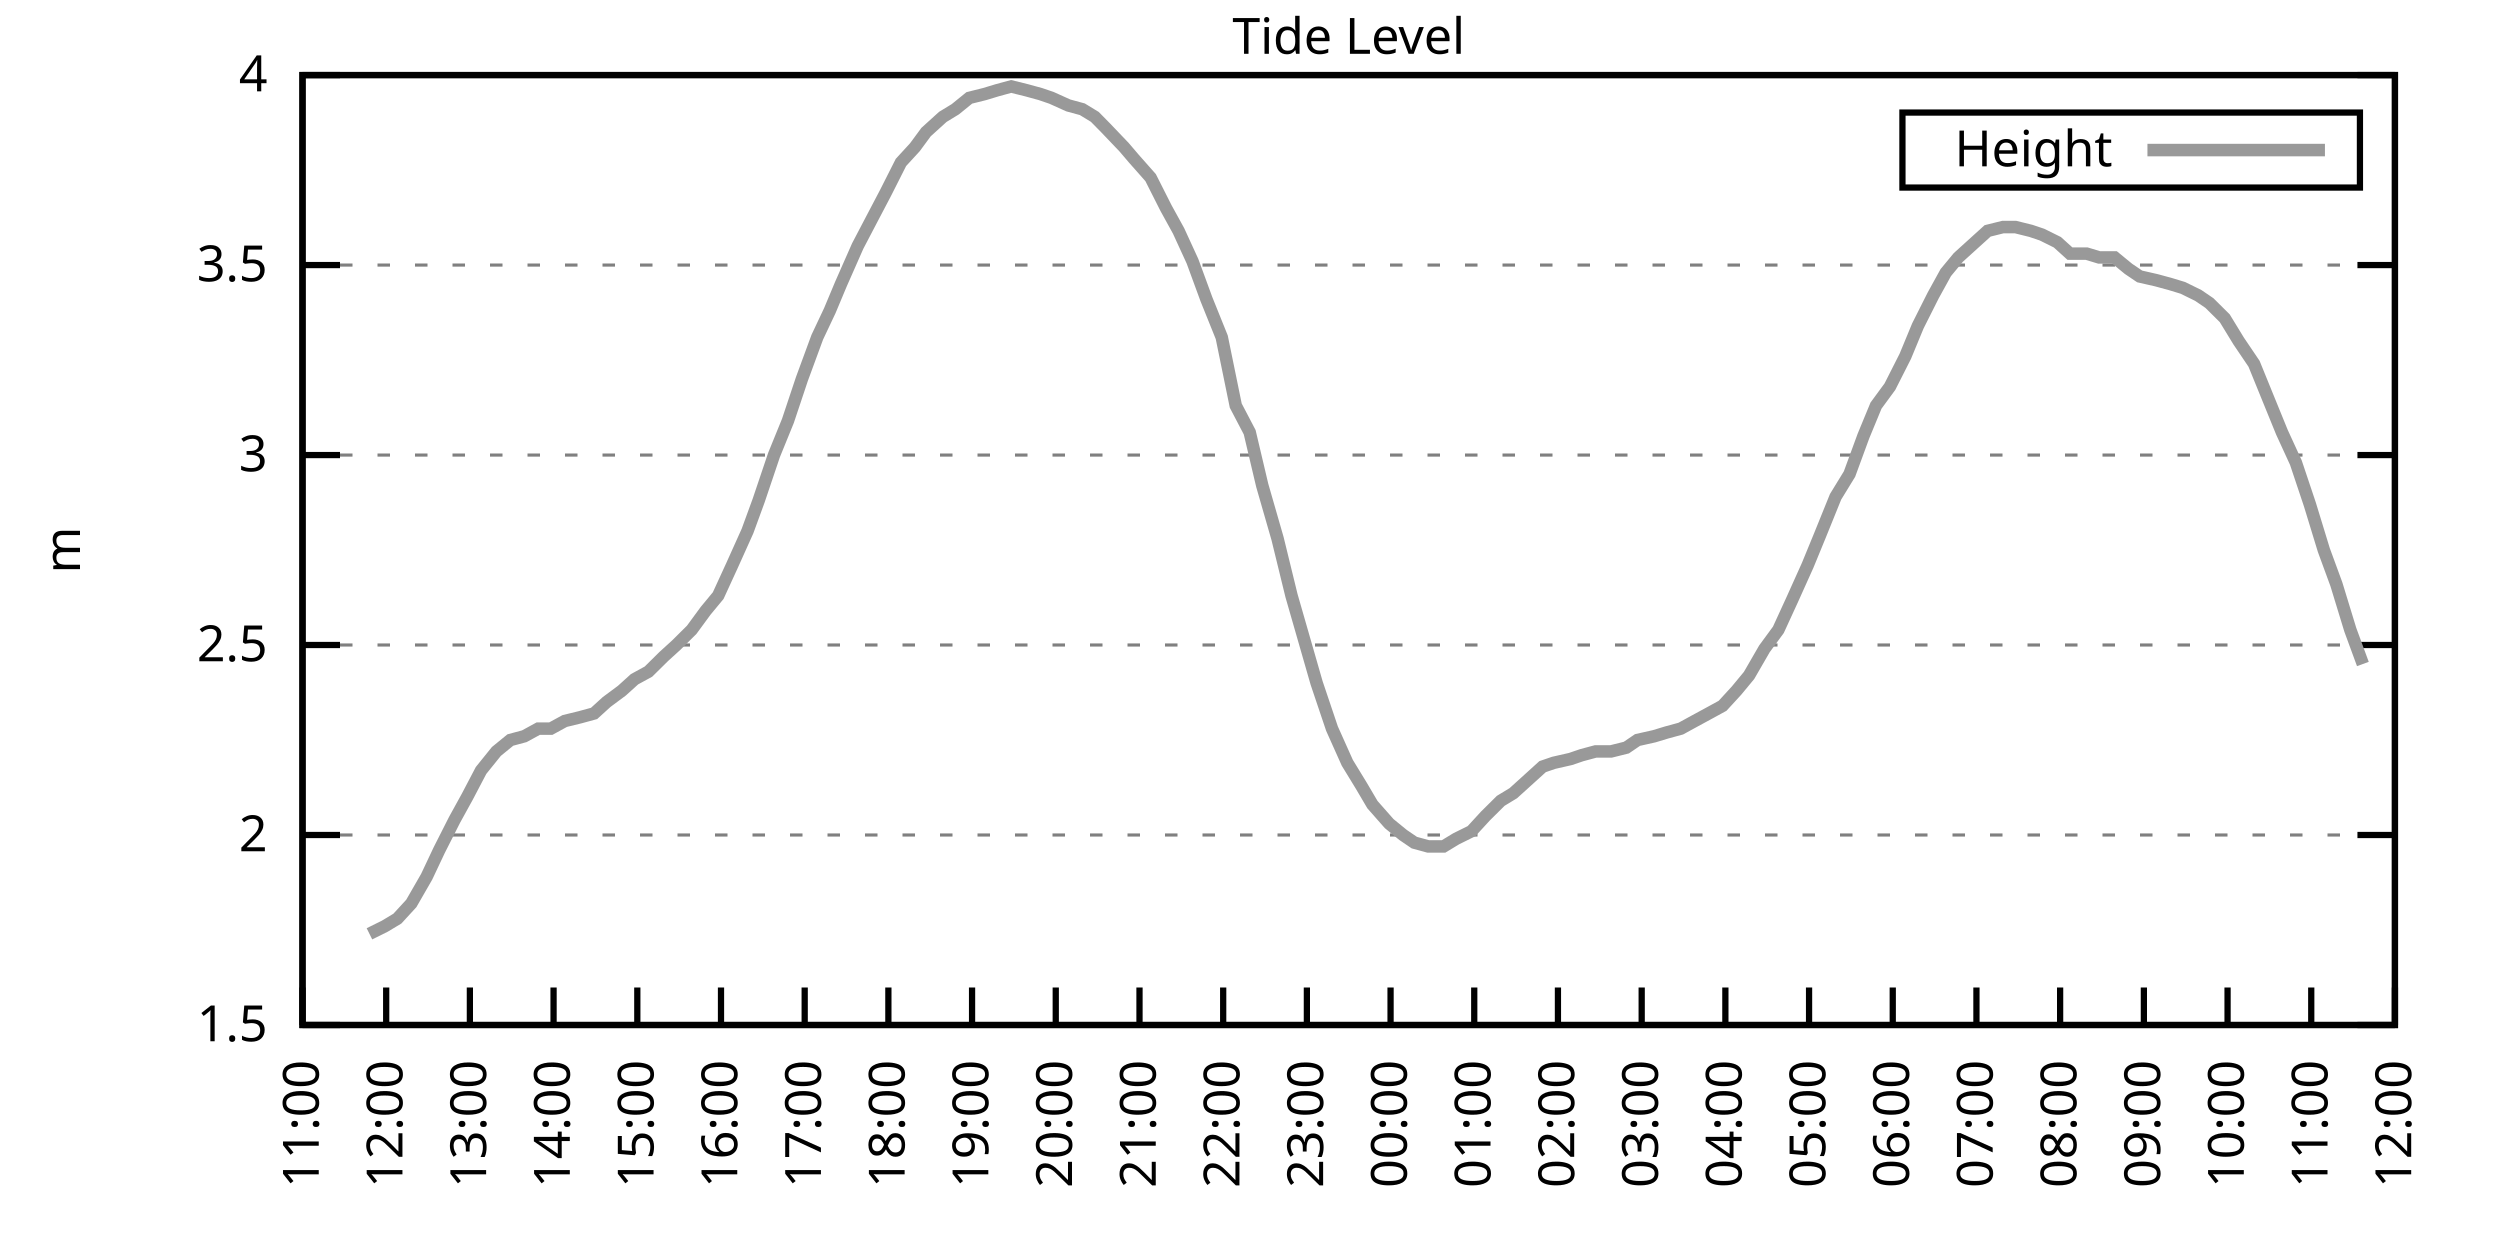
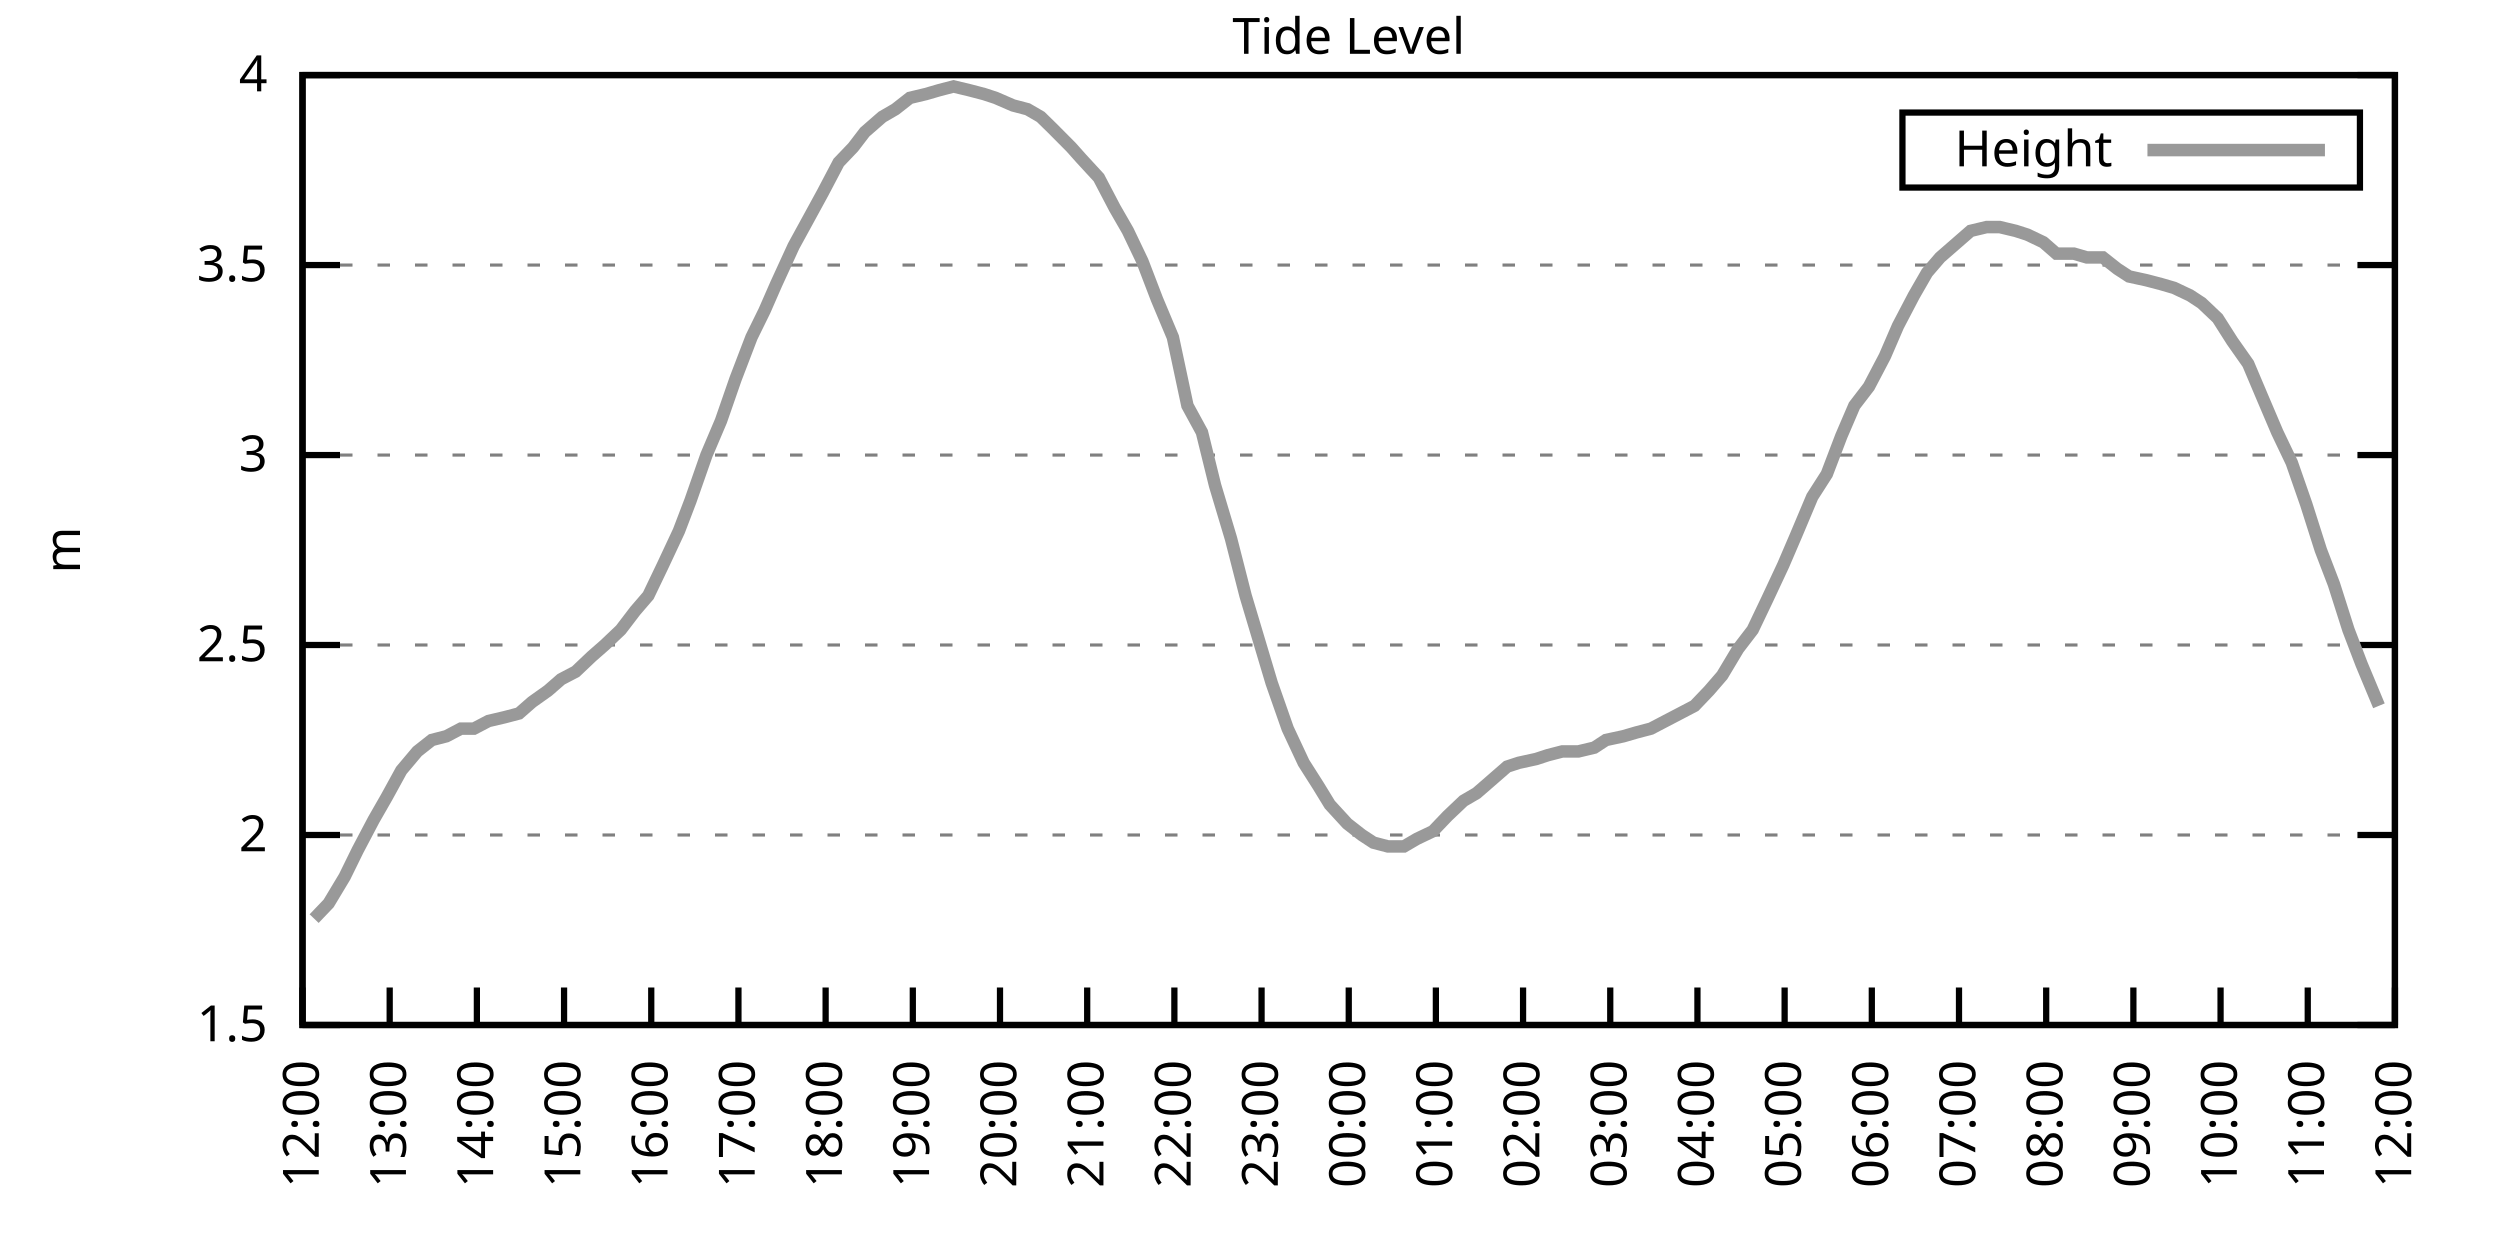
<svg xmlns="http://www.w3.org/2000/svg" xmlns:xlink="http://www.w3.org/1999/xlink" width="400" height="200" viewBox="0 0 400 200">
  <g id="gnuplot_canvas">
    <rect x="0" y="0" width="400" height="200" fill="none" />
    <defs>
      <circle id="gpDot" r="0.5" stroke-width="0.5" stroke="currentColor" />
      <path id="gpPt0" stroke-width="0.333" stroke="currentColor" d="M-1,0 h2 M0,-1 v2" />
      <path id="gpPt1" stroke-width="0.333" stroke="currentColor" d="M-1,-1 L1,1 M1,-1 L-1,1" />
      <path id="gpPt2" stroke-width="0.333" stroke="currentColor" d="M-1,0 L1,0 M0,-1 L0,1 M-1,-1 L1,1 M-1,1 L1,-1" />
      <rect id="gpPt3" stroke-width="0.333" stroke="currentColor" x="-1" y="-1" width="2" height="2" />
      <rect id="gpPt4" stroke-width="0.333" stroke="currentColor" fill="currentColor" x="-1" y="-1" width="2" height="2" />
      <circle id="gpPt5" stroke-width="0.333" stroke="currentColor" cx="0" cy="0" r="1" />
      <use xlink:href="#gpPt5" id="gpPt6" fill="currentColor" stroke="none" />
      <path id="gpPt7" stroke-width="0.333" stroke="currentColor" d="M0,-1.33 L-1.33,0.67 L1.33,0.67 z" />
      <use xlink:href="#gpPt7" id="gpPt8" fill="currentColor" stroke="none" />
      <use xlink:href="#gpPt7" id="gpPt9" stroke="currentColor" transform="rotate(180)" />
      <use xlink:href="#gpPt9" id="gpPt10" fill="currentColor" stroke="none" />
      <use xlink:href="#gpPt3" id="gpPt11" stroke="currentColor" transform="rotate(45)" />
      <use xlink:href="#gpPt11" id="gpPt12" fill="currentColor" stroke="none" />
      <path id="gpPt13" stroke-width="0.333" stroke="currentColor" d="M0,1.330 L1.265,0.411 L0.782,-1.067 L-0.782,-1.076 L-1.265,0.411 z" />
      <use xlink:href="#gpPt13" id="gpPt14" fill="currentColor" stroke="none" />
      <filter id="textbox" filterUnits="objectBoundingBox" x="0" y="0" height="1" width="1">
        <feFlood flood-color="white" flood-opacity="1" result="bgnd" />
        <feComposite in="SourceGraphic" in2="bgnd" operator="atop" />
      </filter>
      <filter id="greybox" filterUnits="objectBoundingBox" x="0" y="0" height="1" width="1">
        <feFlood flood-color="lightgrey" flood-opacity="1" result="grey" />
        <feComposite in="SourceGraphic" in2="grey" operator="atop" />
      </filter>
    </defs>
    <g fill="none" color="white" stroke="currentColor" stroke-width="1.00" stroke-linecap="butt" stroke-linejoin="miter">
</g>
    <g fill="none" color="black" stroke="currentColor" stroke-width="1.00" stroke-linecap="butt" stroke-linejoin="miter">
      <g stroke="none" shape-rendering="crispEdges">
        <polygon fill="rgb(255, 255, 255)" points="48.40,164.00 383.18,164.00 383.18,12.02 48.40,12.02 " />
      </g>
    </g>
    <g fill="none" color="black" stroke="currentColor" stroke-width="1.00" stroke-linecap="butt" stroke-linejoin="miter">
</g>
    <g fill="none" color="black" stroke="black" stroke-width="0.50" stroke-linecap="butt" stroke-linejoin="miter">
</g>
    <g fill="none" color="gray" stroke="currentColor" stroke-width="0.50" stroke-linecap="butt" stroke-linejoin="miter">
      <path stroke="gray" stroke-dasharray="2,4" class="gridline" d="M48.40,164.00 L383.19,164.00  " />
    </g>
    <g fill="none" color="gray" stroke="gray" stroke-width="1.00" stroke-linecap="butt" stroke-linejoin="miter">
</g>
    <g fill="none" color="black" stroke="currentColor" stroke-width="1.00" stroke-linecap="butt" stroke-linejoin="miter">
      <path stroke="black" d="M48.40,164.00 L54.40,164.00 M383.19,164.00 L377.19,164.00  " />
      <g transform="translate(42.80,166.60)" stroke="none" fill="black" font-family="Sans" font-size="8.00" text-anchor="end">
        <text>
          <tspan font-family="Sans"> 1.5</tspan>
        </text>
      </g>
    </g>
    <g fill="none" color="black" stroke="currentColor" stroke-width="1.00" stroke-linecap="butt" stroke-linejoin="miter">
</g>
    <g fill="none" color="black" stroke="black" stroke-width="0.50" stroke-linecap="butt" stroke-linejoin="miter">
</g>
    <g fill="none" color="gray" stroke="currentColor" stroke-width="0.50" stroke-linecap="butt" stroke-linejoin="miter">
      <path stroke="gray" stroke-dasharray="2,4" class="gridline" d="M48.40,133.60 L383.19,133.60  " />
    </g>
    <g fill="none" color="gray" stroke="gray" stroke-width="1.00" stroke-linecap="butt" stroke-linejoin="miter">
</g>
    <g fill="none" color="black" stroke="currentColor" stroke-width="1.00" stroke-linecap="butt" stroke-linejoin="miter">
      <path stroke="black" d="M48.40,133.60 L54.40,133.60 M383.19,133.60 L377.19,133.60  " />
      <g transform="translate(42.80,136.20)" stroke="none" fill="black" font-family="Sans" font-size="8.00" text-anchor="end">
        <text>
          <tspan font-family="Sans"> 2</tspan>
        </text>
      </g>
    </g>
    <g fill="none" color="black" stroke="currentColor" stroke-width="1.00" stroke-linecap="butt" stroke-linejoin="miter">
</g>
    <g fill="none" color="black" stroke="black" stroke-width="0.50" stroke-linecap="butt" stroke-linejoin="miter">
</g>
    <g fill="none" color="gray" stroke="currentColor" stroke-width="0.50" stroke-linecap="butt" stroke-linejoin="miter">
      <path stroke="gray" stroke-dasharray="2,4" class="gridline" d="M48.40,103.20 L383.19,103.20  " />
    </g>
    <g fill="none" color="gray" stroke="gray" stroke-width="1.00" stroke-linecap="butt" stroke-linejoin="miter">
</g>
    <g fill="none" color="black" stroke="currentColor" stroke-width="1.00" stroke-linecap="butt" stroke-linejoin="miter">
      <path stroke="black" d="M48.40,103.20 L54.40,103.20 M383.19,103.20 L377.19,103.20  " />
      <g transform="translate(42.80,105.80)" stroke="none" fill="black" font-family="Sans" font-size="8.00" text-anchor="end">
        <text>
          <tspan font-family="Sans"> 2.5</tspan>
        </text>
      </g>
    </g>
    <g fill="none" color="black" stroke="currentColor" stroke-width="1.00" stroke-linecap="butt" stroke-linejoin="miter">
</g>
    <g fill="none" color="black" stroke="black" stroke-width="0.50" stroke-linecap="butt" stroke-linejoin="miter">
</g>
    <g fill="none" color="gray" stroke="currentColor" stroke-width="0.50" stroke-linecap="butt" stroke-linejoin="miter">
      <path stroke="gray" stroke-dasharray="2,4" class="gridline" d="M48.40,72.81 L383.19,72.81  " />
    </g>
    <g fill="none" color="gray" stroke="gray" stroke-width="1.00" stroke-linecap="butt" stroke-linejoin="miter">
</g>
    <g fill="none" color="black" stroke="currentColor" stroke-width="1.00" stroke-linecap="butt" stroke-linejoin="miter">
      <path stroke="black" d="M48.40,72.81 L54.40,72.81 M383.19,72.81 L377.19,72.81  " />
      <g transform="translate(42.80,75.41)" stroke="none" fill="black" font-family="Sans" font-size="8.00" text-anchor="end">
        <text>
          <tspan font-family="Sans"> 3</tspan>
        </text>
      </g>
    </g>
    <g fill="none" color="black" stroke="currentColor" stroke-width="1.00" stroke-linecap="butt" stroke-linejoin="miter">
</g>
    <g fill="none" color="black" stroke="black" stroke-width="0.50" stroke-linecap="butt" stroke-linejoin="miter">
</g>
    <g fill="none" color="gray" stroke="currentColor" stroke-width="0.50" stroke-linecap="butt" stroke-linejoin="miter">
      <path stroke="gray" stroke-dasharray="2,4" class="gridline" d="M48.40,42.41 L383.19,42.41  " />
    </g>
    <g fill="none" color="gray" stroke="gray" stroke-width="1.00" stroke-linecap="butt" stroke-linejoin="miter">
</g>
    <g fill="none" color="black" stroke="currentColor" stroke-width="1.00" stroke-linecap="butt" stroke-linejoin="miter">
      <path stroke="black" d="M48.40,42.41 L54.40,42.41 M383.19,42.41 L377.19,42.41  " />
      <g transform="translate(42.80,45.01)" stroke="none" fill="black" font-family="Sans" font-size="8.00" text-anchor="end">
        <text>
          <tspan font-family="Sans"> 3.5</tspan>
        </text>
      </g>
    </g>
    <g fill="none" color="black" stroke="currentColor" stroke-width="1.00" stroke-linecap="butt" stroke-linejoin="miter">
</g>
    <g fill="none" color="black" stroke="black" stroke-width="0.50" stroke-linecap="butt" stroke-linejoin="miter">
</g>
    <g fill="none" color="gray" stroke="currentColor" stroke-width="0.50" stroke-linecap="butt" stroke-linejoin="miter">
      <path stroke="gray" stroke-dasharray="2,4" class="gridline" d="M48.40,12.01 L383.19,12.01  " />
    </g>
    <g fill="none" color="gray" stroke="gray" stroke-width="1.00" stroke-linecap="butt" stroke-linejoin="miter">
</g>
    <g fill="none" color="black" stroke="currentColor" stroke-width="1.00" stroke-linecap="butt" stroke-linejoin="miter">
      <path stroke="black" d="M48.40,12.01 L54.40,12.01 M383.19,12.01 L377.19,12.01  " />
      <g transform="translate(42.80,14.61)" stroke="none" fill="black" font-family="Sans" font-size="8.00" text-anchor="end">
        <text>
          <tspan font-family="Sans"> 4</tspan>
        </text>
      </g>
    </g>
    <g fill="none" color="black" stroke="currentColor" stroke-width="1.00" stroke-linecap="butt" stroke-linejoin="miter">
      <path stroke="black" d="M48.40,164.00 L48.40,158.00  " />
      <g transform="translate(51.00,169.60) rotate(270.00)" stroke="none" fill="black" font-family="Sans" font-size="8.00" text-anchor="end">
        <text>
-           <tspan font-family="Sans">11:00</tspan>
-         </text>
-       </g>
-     </g>
-     <g fill="none" color="black" stroke="currentColor" stroke-width="1.00" stroke-linecap="butt" stroke-linejoin="miter">
-       <path stroke="black" d="M61.79,164.00 L61.79,158.00  " />
-       <g transform="translate(64.39,169.60) rotate(270.00)" stroke="none" fill="black" font-family="Sans" font-size="8.00" text-anchor="end">
-         <text>
          <tspan font-family="Sans">12:00</tspan>
        </text>
      </g>
    </g>
    <g fill="none" color="black" stroke="currentColor" stroke-width="1.00" stroke-linecap="butt" stroke-linejoin="miter">
-       <path stroke="black" d="M75.18,164.00 L75.18,158.00  " />
-       <g transform="translate(77.78,169.60) rotate(270.00)" stroke="none" fill="black" font-family="Sans" font-size="8.00" text-anchor="end">
+       <path stroke="black" d="M62.35,164.00 L62.35,158.00  " />
+       <g transform="translate(64.95,169.60) rotate(270.00)" stroke="none" fill="black" font-family="Sans" font-size="8.00" text-anchor="end">
        <text>
          <tspan font-family="Sans">13:00</tspan>
        </text>
      </g>
    </g>
    <g fill="none" color="black" stroke="currentColor" stroke-width="1.00" stroke-linecap="butt" stroke-linejoin="miter">
-       <path stroke="black" d="M88.57,164.00 L88.57,158.00  " />
-       <g transform="translate(91.17,169.60) rotate(270.00)" stroke="none" fill="black" font-family="Sans" font-size="8.00" text-anchor="end">
+       <path stroke="black" d="M76.30,164.00 L76.30,158.00  " />
+       <g transform="translate(78.90,169.60) rotate(270.00)" stroke="none" fill="black" font-family="Sans" font-size="8.00" text-anchor="end">
        <text>
          <tspan font-family="Sans">14:00</tspan>
        </text>
      </g>
    </g>
    <g fill="none" color="black" stroke="currentColor" stroke-width="1.00" stroke-linecap="butt" stroke-linejoin="miter">
-       <path stroke="black" d="M101.97,164.00 L101.97,158.00  " />
-       <g transform="translate(104.57,169.60) rotate(270.00)" stroke="none" fill="black" font-family="Sans" font-size="8.00" text-anchor="end">
+       <path stroke="black" d="M90.25,164.00 L90.25,158.00  " />
+       <g transform="translate(92.85,169.60) rotate(270.00)" stroke="none" fill="black" font-family="Sans" font-size="8.00" text-anchor="end">
        <text>
          <tspan font-family="Sans">15:00</tspan>
        </text>
      </g>
    </g>
    <g fill="none" color="black" stroke="currentColor" stroke-width="1.00" stroke-linecap="butt" stroke-linejoin="miter">
-       <path stroke="black" d="M115.36,164.00 L115.36,158.00  " />
-       <g transform="translate(117.96,169.60) rotate(270.00)" stroke="none" fill="black" font-family="Sans" font-size="8.00" text-anchor="end">
+       <path stroke="black" d="M104.20,164.00 L104.20,158.00  " />
+       <g transform="translate(106.80,169.60) rotate(270.00)" stroke="none" fill="black" font-family="Sans" font-size="8.00" text-anchor="end">
        <text>
          <tspan font-family="Sans">16:00</tspan>
        </text>
      </g>
    </g>
    <g fill="none" color="black" stroke="currentColor" stroke-width="1.00" stroke-linecap="butt" stroke-linejoin="miter">
-       <path stroke="black" d="M128.75,164.00 L128.75,158.00  " />
-       <g transform="translate(131.35,169.60) rotate(270.00)" stroke="none" fill="black" font-family="Sans" font-size="8.00" text-anchor="end">
+       <path stroke="black" d="M118.15,164.00 L118.15,158.00  " />
+       <g transform="translate(120.75,169.60) rotate(270.00)" stroke="none" fill="black" font-family="Sans" font-size="8.00" text-anchor="end">
        <text>
          <tspan font-family="Sans">17:00</tspan>
        </text>
      </g>
    </g>
    <g fill="none" color="black" stroke="currentColor" stroke-width="1.00" stroke-linecap="butt" stroke-linejoin="miter">
-       <path stroke="black" d="M142.14,164.00 L142.14,158.00  " />
-       <g transform="translate(144.74,169.60) rotate(270.00)" stroke="none" fill="black" font-family="Sans" font-size="8.00" text-anchor="end">
+       <path stroke="black" d="M132.10,164.00 L132.10,158.00  " />
+       <g transform="translate(134.70,169.60) rotate(270.00)" stroke="none" fill="black" font-family="Sans" font-size="8.00" text-anchor="end">
        <text>
          <tspan font-family="Sans">18:00</tspan>
        </text>
      </g>
    </g>
    <g fill="none" color="black" stroke="currentColor" stroke-width="1.00" stroke-linecap="butt" stroke-linejoin="miter">
-       <path stroke="black" d="M155.53,164.00 L155.53,158.00  " />
-       <g transform="translate(158.13,169.60) rotate(270.00)" stroke="none" fill="black" font-family="Sans" font-size="8.00" text-anchor="end">
+       <path stroke="black" d="M146.05,164.00 L146.05,158.00  " />
+       <g transform="translate(148.65,169.60) rotate(270.00)" stroke="none" fill="black" font-family="Sans" font-size="8.00" text-anchor="end">
        <text>
          <tspan font-family="Sans">19:00</tspan>
        </text>
      </g>
    </g>
    <g fill="none" color="black" stroke="currentColor" stroke-width="1.00" stroke-linecap="butt" stroke-linejoin="miter">
-       <path stroke="black" d="M168.92,164.00 L168.92,158.00  " />
-       <g transform="translate(171.52,169.60) rotate(270.00)" stroke="none" fill="black" font-family="Sans" font-size="8.00" text-anchor="end">
+       <path stroke="black" d="M160.00,164.00 L160.00,158.00  " />
+       <g transform="translate(162.60,169.60) rotate(270.00)" stroke="none" fill="black" font-family="Sans" font-size="8.00" text-anchor="end">
        <text>
          <tspan font-family="Sans">20:00</tspan>
        </text>
      </g>
    </g>
    <g fill="none" color="black" stroke="currentColor" stroke-width="1.00" stroke-linecap="butt" stroke-linejoin="miter">
-       <path stroke="black" d="M182.32,164.00 L182.32,158.00  " />
-       <g transform="translate(184.92,169.60) rotate(270.00)" stroke="none" fill="black" font-family="Sans" font-size="8.00" text-anchor="end">
+       <path stroke="black" d="M173.95,164.00 L173.95,158.00  " />
+       <g transform="translate(176.55,169.60) rotate(270.00)" stroke="none" fill="black" font-family="Sans" font-size="8.00" text-anchor="end">
        <text>
          <tspan font-family="Sans">21:00</tspan>
        </text>
      </g>
    </g>
    <g fill="none" color="black" stroke="currentColor" stroke-width="1.00" stroke-linecap="butt" stroke-linejoin="miter">
-       <path stroke="black" d="M195.71,164.00 L195.71,158.00  " />
-       <g transform="translate(198.31,169.60) rotate(270.00)" stroke="none" fill="black" font-family="Sans" font-size="8.00" text-anchor="end">
+       <path stroke="black" d="M187.90,164.00 L187.90,158.00  " />
+       <g transform="translate(190.50,169.60) rotate(270.00)" stroke="none" fill="black" font-family="Sans" font-size="8.00" text-anchor="end">
        <text>
          <tspan font-family="Sans">22:00</tspan>
        </text>
      </g>
    </g>
    <g fill="none" color="black" stroke="currentColor" stroke-width="1.00" stroke-linecap="butt" stroke-linejoin="miter">
-       <path stroke="black" d="M209.10,164.00 L209.10,158.00  " />
-       <g transform="translate(211.70,169.60) rotate(270.00)" stroke="none" fill="black" font-family="Sans" font-size="8.00" text-anchor="end">
+       <path stroke="black" d="M201.85,164.00 L201.85,158.00  " />
+       <g transform="translate(204.45,169.60) rotate(270.00)" stroke="none" fill="black" font-family="Sans" font-size="8.00" text-anchor="end">
        <text>
          <tspan font-family="Sans">23:00</tspan>
        </text>
      </g>
    </g>
    <g fill="none" color="black" stroke="currentColor" stroke-width="1.00" stroke-linecap="butt" stroke-linejoin="miter">
-       <path stroke="black" d="M222.49,164.00 L222.49,158.00  " />
-       <g transform="translate(225.09,169.60) rotate(270.00)" stroke="none" fill="black" font-family="Sans" font-size="8.00" text-anchor="end">
+       <path stroke="black" d="M215.80,164.00 L215.80,158.00  " />
+       <g transform="translate(218.40,169.60) rotate(270.00)" stroke="none" fill="black" font-family="Sans" font-size="8.00" text-anchor="end">
        <text>
          <tspan font-family="Sans">00:00</tspan>
        </text>
      </g>
    </g>
    <g fill="none" color="black" stroke="currentColor" stroke-width="1.00" stroke-linecap="butt" stroke-linejoin="miter">
-       <path stroke="black" d="M235.88,164.00 L235.88,158.00  " />
-       <g transform="translate(238.48,169.60) rotate(270.00)" stroke="none" fill="black" font-family="Sans" font-size="8.00" text-anchor="end">
+       <path stroke="black" d="M229.74,164.00 L229.74,158.00  " />
+       <g transform="translate(232.34,169.60) rotate(270.00)" stroke="none" fill="black" font-family="Sans" font-size="8.00" text-anchor="end">
        <text>
          <tspan font-family="Sans">01:00</tspan>
        </text>
      </g>
    </g>
    <g fill="none" color="black" stroke="currentColor" stroke-width="1.00" stroke-linecap="butt" stroke-linejoin="miter">
-       <path stroke="black" d="M249.27,164.00 L249.27,158.00  " />
-       <g transform="translate(251.87,169.60) rotate(270.00)" stroke="none" fill="black" font-family="Sans" font-size="8.00" text-anchor="end">
+       <path stroke="black" d="M243.69,164.00 L243.69,158.00  " />
+       <g transform="translate(246.29,169.60) rotate(270.00)" stroke="none" fill="black" font-family="Sans" font-size="8.00" text-anchor="end">
        <text>
          <tspan font-family="Sans">02:00</tspan>
        </text>
      </g>
    </g>
    <g fill="none" color="black" stroke="currentColor" stroke-width="1.00" stroke-linecap="butt" stroke-linejoin="miter">
-       <path stroke="black" d="M262.67,164.00 L262.67,158.00  " />
-       <g transform="translate(265.27,169.60) rotate(270.00)" stroke="none" fill="black" font-family="Sans" font-size="8.00" text-anchor="end">
+       <path stroke="black" d="M257.64,164.00 L257.64,158.00  " />
+       <g transform="translate(260.24,169.60) rotate(270.00)" stroke="none" fill="black" font-family="Sans" font-size="8.00" text-anchor="end">
        <text>
          <tspan font-family="Sans">03:00</tspan>
        </text>
      </g>
    </g>
    <g fill="none" color="black" stroke="currentColor" stroke-width="1.00" stroke-linecap="butt" stroke-linejoin="miter">
-       <path stroke="black" d="M276.06,164.00 L276.06,158.00  " />
-       <g transform="translate(278.66,169.60) rotate(270.00)" stroke="none" fill="black" font-family="Sans" font-size="8.00" text-anchor="end">
+       <path stroke="black" d="M271.59,164.00 L271.59,158.00  " />
+       <g transform="translate(274.19,169.60) rotate(270.00)" stroke="none" fill="black" font-family="Sans" font-size="8.00" text-anchor="end">
        <text>
          <tspan font-family="Sans">04:00</tspan>
        </text>
      </g>
    </g>
    <g fill="none" color="black" stroke="currentColor" stroke-width="1.00" stroke-linecap="butt" stroke-linejoin="miter">
-       <path stroke="black" d="M289.45,164.00 L289.45,158.00  " />
-       <g transform="translate(292.05,169.60) rotate(270.00)" stroke="none" fill="black" font-family="Sans" font-size="8.00" text-anchor="end">
+       <path stroke="black" d="M285.54,164.00 L285.54,158.00  " />
+       <g transform="translate(288.14,169.60) rotate(270.00)" stroke="none" fill="black" font-family="Sans" font-size="8.00" text-anchor="end">
        <text>
          <tspan font-family="Sans">05:00</tspan>
        </text>
      </g>
    </g>
    <g fill="none" color="black" stroke="currentColor" stroke-width="1.00" stroke-linecap="butt" stroke-linejoin="miter">
-       <path stroke="black" d="M302.84,164.00 L302.84,158.00  " />
-       <g transform="translate(305.44,169.60) rotate(270.00)" stroke="none" fill="black" font-family="Sans" font-size="8.00" text-anchor="end">
+       <path stroke="black" d="M299.49,164.00 L299.49,158.00  " />
+       <g transform="translate(302.09,169.60) rotate(270.00)" stroke="none" fill="black" font-family="Sans" font-size="8.00" text-anchor="end">
        <text>
          <tspan font-family="Sans">06:00</tspan>
        </text>
      </g>
    </g>
    <g fill="none" color="black" stroke="currentColor" stroke-width="1.00" stroke-linecap="butt" stroke-linejoin="miter">
-       <path stroke="black" d="M316.23,164.00 L316.23,158.00  " />
-       <g transform="translate(318.83,169.60) rotate(270.00)" stroke="none" fill="black" font-family="Sans" font-size="8.00" text-anchor="end">
+       <path stroke="black" d="M313.44,164.00 L313.44,158.00  " />
+       <g transform="translate(316.04,169.60) rotate(270.00)" stroke="none" fill="black" font-family="Sans" font-size="8.00" text-anchor="end">
        <text>
          <tspan font-family="Sans">07:00</tspan>
        </text>
      </g>
    </g>
    <g fill="none" color="black" stroke="currentColor" stroke-width="1.00" stroke-linecap="butt" stroke-linejoin="miter">
-       <path stroke="black" d="M329.62,164.00 L329.62,158.00  " />
-       <g transform="translate(332.22,169.60) rotate(270.00)" stroke="none" fill="black" font-family="Sans" font-size="8.00" text-anchor="end">
+       <path stroke="black" d="M327.39,164.00 L327.39,158.00  " />
+       <g transform="translate(329.99,169.60) rotate(270.00)" stroke="none" fill="black" font-family="Sans" font-size="8.00" text-anchor="end">
        <text>
          <tspan font-family="Sans">08:00</tspan>
        </text>
      </g>
    </g>
    <g fill="none" color="black" stroke="currentColor" stroke-width="1.00" stroke-linecap="butt" stroke-linejoin="miter">
-       <path stroke="black" d="M343.02,164.00 L343.02,158.00  " />
-       <g transform="translate(345.62,169.60) rotate(270.00)" stroke="none" fill="black" font-family="Sans" font-size="8.00" text-anchor="end">
+       <path stroke="black" d="M341.34,164.00 L341.34,158.00  " />
+       <g transform="translate(343.94,169.60) rotate(270.00)" stroke="none" fill="black" font-family="Sans" font-size="8.00" text-anchor="end">
        <text>
          <tspan font-family="Sans">09:00</tspan>
        </text>
      </g>
    </g>
    <g fill="none" color="black" stroke="currentColor" stroke-width="1.00" stroke-linecap="butt" stroke-linejoin="miter">
-       <path stroke="black" d="M356.41,164.00 L356.41,158.00  " />
-       <g transform="translate(359.01,169.60) rotate(270.00)" stroke="none" fill="black" font-family="Sans" font-size="8.00" text-anchor="end">
+       <path stroke="black" d="M355.29,164.00 L355.29,158.00  " />
+       <g transform="translate(357.89,169.60) rotate(270.00)" stroke="none" fill="black" font-family="Sans" font-size="8.00" text-anchor="end">
        <text>
          <tspan font-family="Sans">10:00</tspan>
        </text>
      </g>
    </g>
    <g fill="none" color="black" stroke="currentColor" stroke-width="1.00" stroke-linecap="butt" stroke-linejoin="miter">
-       <path stroke="black" d="M369.80,164.00 L369.80,158.00  " />
-       <g transform="translate(372.40,169.60) rotate(270.00)" stroke="none" fill="black" font-family="Sans" font-size="8.00" text-anchor="end">
+       <path stroke="black" d="M369.24,164.00 L369.24,158.00  " />
+       <g transform="translate(371.84,169.60) rotate(270.00)" stroke="none" fill="black" font-family="Sans" font-size="8.00" text-anchor="end">
        <text>
          <tspan font-family="Sans">11:00</tspan>
        </text>
      </g>
    </g>
    <g fill="none" color="black" stroke="currentColor" stroke-width="1.00" stroke-linecap="butt" stroke-linejoin="miter">
      <path stroke="black" d="M383.19,164.00 L383.19,158.00  " />
      <g transform="translate(385.79,169.60) rotate(270.00)" stroke="none" fill="black" font-family="Sans" font-size="8.00" text-anchor="end">
        <text>
          <tspan font-family="Sans">12:00</tspan>
        </text>
      </g>
    </g>
    <g fill="none" color="black" stroke="currentColor" stroke-width="1.00" stroke-linecap="butt" stroke-linejoin="miter">
</g>
    <g fill="none" color="black" stroke="currentColor" stroke-width="1.00" stroke-linecap="butt" stroke-linejoin="miter">
      <path stroke="black" d="M48.40,12.01 L48.40,164.00 L383.19,164.00 L383.19,12.01 L48.40,12.01 Z  " />
    </g>
    <g fill="none" color="black" stroke="currentColor" stroke-width="1.00" stroke-linecap="butt" stroke-linejoin="miter">
</g>
    <g fill="none" color="black" stroke="currentColor" stroke-width="1.00" stroke-linecap="butt" stroke-linejoin="miter">
      <path stroke="black" d="M304.39,30.01 L304.39,18.01 L377.59,18.01 L377.59,30.01 L304.39,30.01 Z  " />
    </g>
    <g id="Tide_level_plot_1">
      <g fill="none" color="white" stroke="black" stroke-width="2.00" stroke-linecap="butt" stroke-linejoin="miter">
</g>
      <g fill="none" color="black" stroke="currentColor" stroke-width="2.00" stroke-linecap="butt" stroke-linejoin="miter">
        <g transform="translate(337.99,26.61)" stroke="none" fill="black" font-family="Sans" font-size="8.00" text-anchor="end">
          <text>
            <tspan font-family="Sans">Height</tspan>
          </text>
        </g>
      </g>
      <g fill="none" color="black" stroke="currentColor" stroke-width="2.00" stroke-linecap="butt" stroke-linejoin="miter">
-         <path stroke="rgb(153, 153, 153)" d="M343.59,24.01 L371.99,24.01 M59.11,149.41 L61.57,148.19 L63.58,146.98 L65.81,144.55 L68.26,140.29 L70.27,136.03   L72.73,131.17 L74.74,127.52 L76.97,123.27 L79.42,120.23 L81.66,118.40 L83.89,117.80 L86.12,116.58 L88.13,116.58   L90.36,115.36 L92.82,114.76 L95.05,114.15 L97.06,112.32 L99.51,110.50 L101.52,108.68 L103.75,107.46 L106.21,105.03   L108.22,103.20 L110.67,100.77 L112.90,97.73 L114.91,95.30 L117.14,90.44 L119.60,84.97 L121.38,80.10 L123.84,72.81   L126.07,67.33 L128.30,60.65 L130.76,53.96 L132.77,49.70 L134.55,45.45 L137.23,39.37 L139.46,35.11 L141.69,30.86   L144.15,25.99 L146.38,23.56 L148.17,21.13 L150.85,18.70 L152.85,17.48 L155.09,15.66 L157.54,15.05 L159.55,14.44   L161.78,13.83 L164.24,14.44 L166.47,15.05 L168.25,15.66 L170.93,16.87 L173.17,17.48 L175.17,18.70 L176.96,20.52   L179.86,23.56 L181.42,25.39 L184.10,28.42 L186.56,33.29 L188.57,36.94 L190.80,41.80 L193.03,47.88 L195.48,53.96   L197.72,64.90 L199.95,69.16 L201.96,77.67 L204.41,86.18 L206.64,95.30 L210.66,109.28 L213.12,116.58 L215.57,122.05   L217.80,125.70 L219.59,128.74 L222.27,131.78 L224.50,133.60 L226.29,134.82 L228.52,135.43 L230.97,135.43 L232.98,134.21   L235.44,132.99 L237.67,130.56 L240.12,128.13 L242.13,126.91 L244.14,125.09 L246.82,122.66 L248.60,122.05 L251.28,121.44   L253.07,120.83 L255.30,120.23 L257.76,120.23 L260.21,119.62 L262.00,118.40 L264.67,117.80 L266.68,117.19 L268.92,116.58   L271.15,115.36 L273.38,114.15 L275.61,112.93 L277.84,110.50 L279.85,108.07 L282.31,103.81 L284.54,100.77 L286.77,95.91   L289.23,90.44 L291.23,85.57 L293.69,79.49 L295.92,75.85 L298.15,69.77 L300.16,64.90 L302.39,61.86 L304.85,57.00   L306.86,52.14 L309.31,47.27 L311.32,43.62 L313.33,41.19 L316.01,38.76 L318.02,36.94 L320.47,36.33 L322.48,36.33   L324.94,36.94 L326.72,37.54 L329.18,38.76 L331.19,40.58 L333.86,40.58 L335.87,41.19 L338.33,41.19 L340.56,43.02   L342.35,44.23 L345.02,44.84 L347.26,45.45 L349.26,46.06 L351.72,47.27 L353.51,48.49 L355.96,50.92 L358.19,54.57   L360.65,58.21 L362.88,63.69 L365.11,69.16 L367.34,74.02 L369.58,80.71 L371.81,88.00 L373.82,93.48 L376.05,100.77   L378.06,106.24  " />
+         <path stroke="rgb(153, 153, 153)" d="M343.59,24.01 L371.99,24.01 M50.26,146.98 L52.58,144.55 L55.14,140.29 L57.23,136.03 L59.79,131.17 L61.88,127.52   L64.21,123.27 L66.77,120.23 L69.09,118.40 L71.42,117.80 L73.74,116.58 L75.83,116.58 L78.16,115.36 L80.72,114.76   L83.04,114.15 L85.13,112.32 L87.69,110.50 L89.78,108.68 L92.11,107.46 L94.67,105.03 L96.76,103.20 L99.32,100.77   L101.64,97.73 L103.73,95.30 L106.06,90.44 L108.62,84.97 L110.48,80.10 L113.03,72.81 L115.36,67.33 L117.68,60.65   L120.24,53.96 L122.33,49.70 L124.19,45.45 L126.98,39.37 L129.31,35.11 L131.63,30.86 L134.19,25.99 L136.51,23.56   L138.37,21.13 L141.16,18.70 L143.26,17.48 L145.58,15.66 L148.14,15.05 L150.23,14.44 L152.56,13.83 L155.11,14.44   L157.44,15.05 L159.30,15.66 L162.09,16.87 L164.41,17.48 L166.51,18.70 L168.37,20.52 L171.39,23.56 L173.02,25.39   L175.81,28.42 L178.36,33.29 L180.46,36.94 L182.78,41.80 L185.11,47.88 L187.66,53.96 L189.99,64.90 L192.31,69.16   L194.41,77.67 L196.96,86.18 L199.29,95.30 L203.47,109.28 L206.03,116.58 L208.59,122.05 L210.91,125.70 L212.77,128.74   L215.56,131.78 L217.89,133.60 L219.75,134.82 L222.07,135.43 L224.63,135.43 L226.72,134.21 L229.28,132.99 L231.60,130.56   L234.16,128.13 L236.25,126.91 L238.35,125.09 L241.14,122.66 L243.00,122.05 L245.79,121.44 L247.65,120.83 L249.97,120.23   L252.53,120.23 L255.09,119.62 L256.95,118.40 L259.74,117.80 L261.83,117.19 L264.15,116.58 L266.48,115.36 L268.80,114.15   L271.13,112.93 L273.45,110.50 L275.55,108.07 L278.10,103.81 L280.43,100.77 L282.75,95.91 L285.31,90.44 L287.40,85.57   L289.96,79.49 L292.29,75.85 L294.61,69.77 L296.70,64.90 L299.03,61.86 L301.58,57.00 L303.68,52.14 L306.23,47.27   L308.33,43.62 L310.42,41.19 L313.21,38.76 L315.30,36.94 L317.86,36.33 L319.95,36.33 L322.51,36.94 L324.37,37.54   L326.93,38.76 L329.02,40.58 L331.81,40.58 L333.90,41.19 L336.46,41.19 L338.78,43.02 L340.64,44.23 L343.43,44.84   L345.76,45.45 L347.85,46.06 L350.41,47.27 L352.27,48.49 L354.83,50.92 L357.15,54.57 L359.71,58.21 L362.03,63.69   L364.36,69.16 L366.68,74.02 L369.01,80.71 L371.33,88.00 L373.43,93.48 L375.75,100.77 L377.84,106.24 L380.63,112.93    " />
      </g>
    </g>
    <g fill="none" color="black" stroke="currentColor" stroke-width="2.00" stroke-linecap="butt" stroke-linejoin="miter">
</g>
    <g fill="none" color="black" stroke="black" stroke-width="1.00" stroke-linecap="butt" stroke-linejoin="miter">
</g>
    <g fill="none" color="black" stroke="currentColor" stroke-width="1.00" stroke-linecap="butt" stroke-linejoin="miter">
      <path stroke="black" d="M48.40,12.01 L48.40,164.00 L383.19,164.00 L383.19,12.01 L48.40,12.01 Z  " />
      <g transform="translate(12.80,88.01) rotate(270.00)" stroke="none" fill="black" font-family="Sans" font-size="8.00" text-anchor="middle">
        <text>
          <tspan font-family="Sans">m</tspan>
        </text>
      </g>
    </g>
    <g fill="none" color="black" stroke="currentColor" stroke-width="1.00" stroke-linecap="butt" stroke-linejoin="miter">
</g>
    <g fill="none" color="black" stroke="currentColor" stroke-width="1.00" stroke-linecap="butt" stroke-linejoin="miter">
      <g transform="translate(215.79,8.61)" stroke="none" fill="black" font-family="Sans" font-size="8.00" text-anchor="middle">
        <text>
          <tspan font-family="Sans">Tide Level</tspan>
        </text>
      </g>
    </g>
    <g fill="none" color="black" stroke="currentColor" stroke-width="1.00" stroke-linecap="butt" stroke-linejoin="miter">
</g>
  </g>
</svg>
